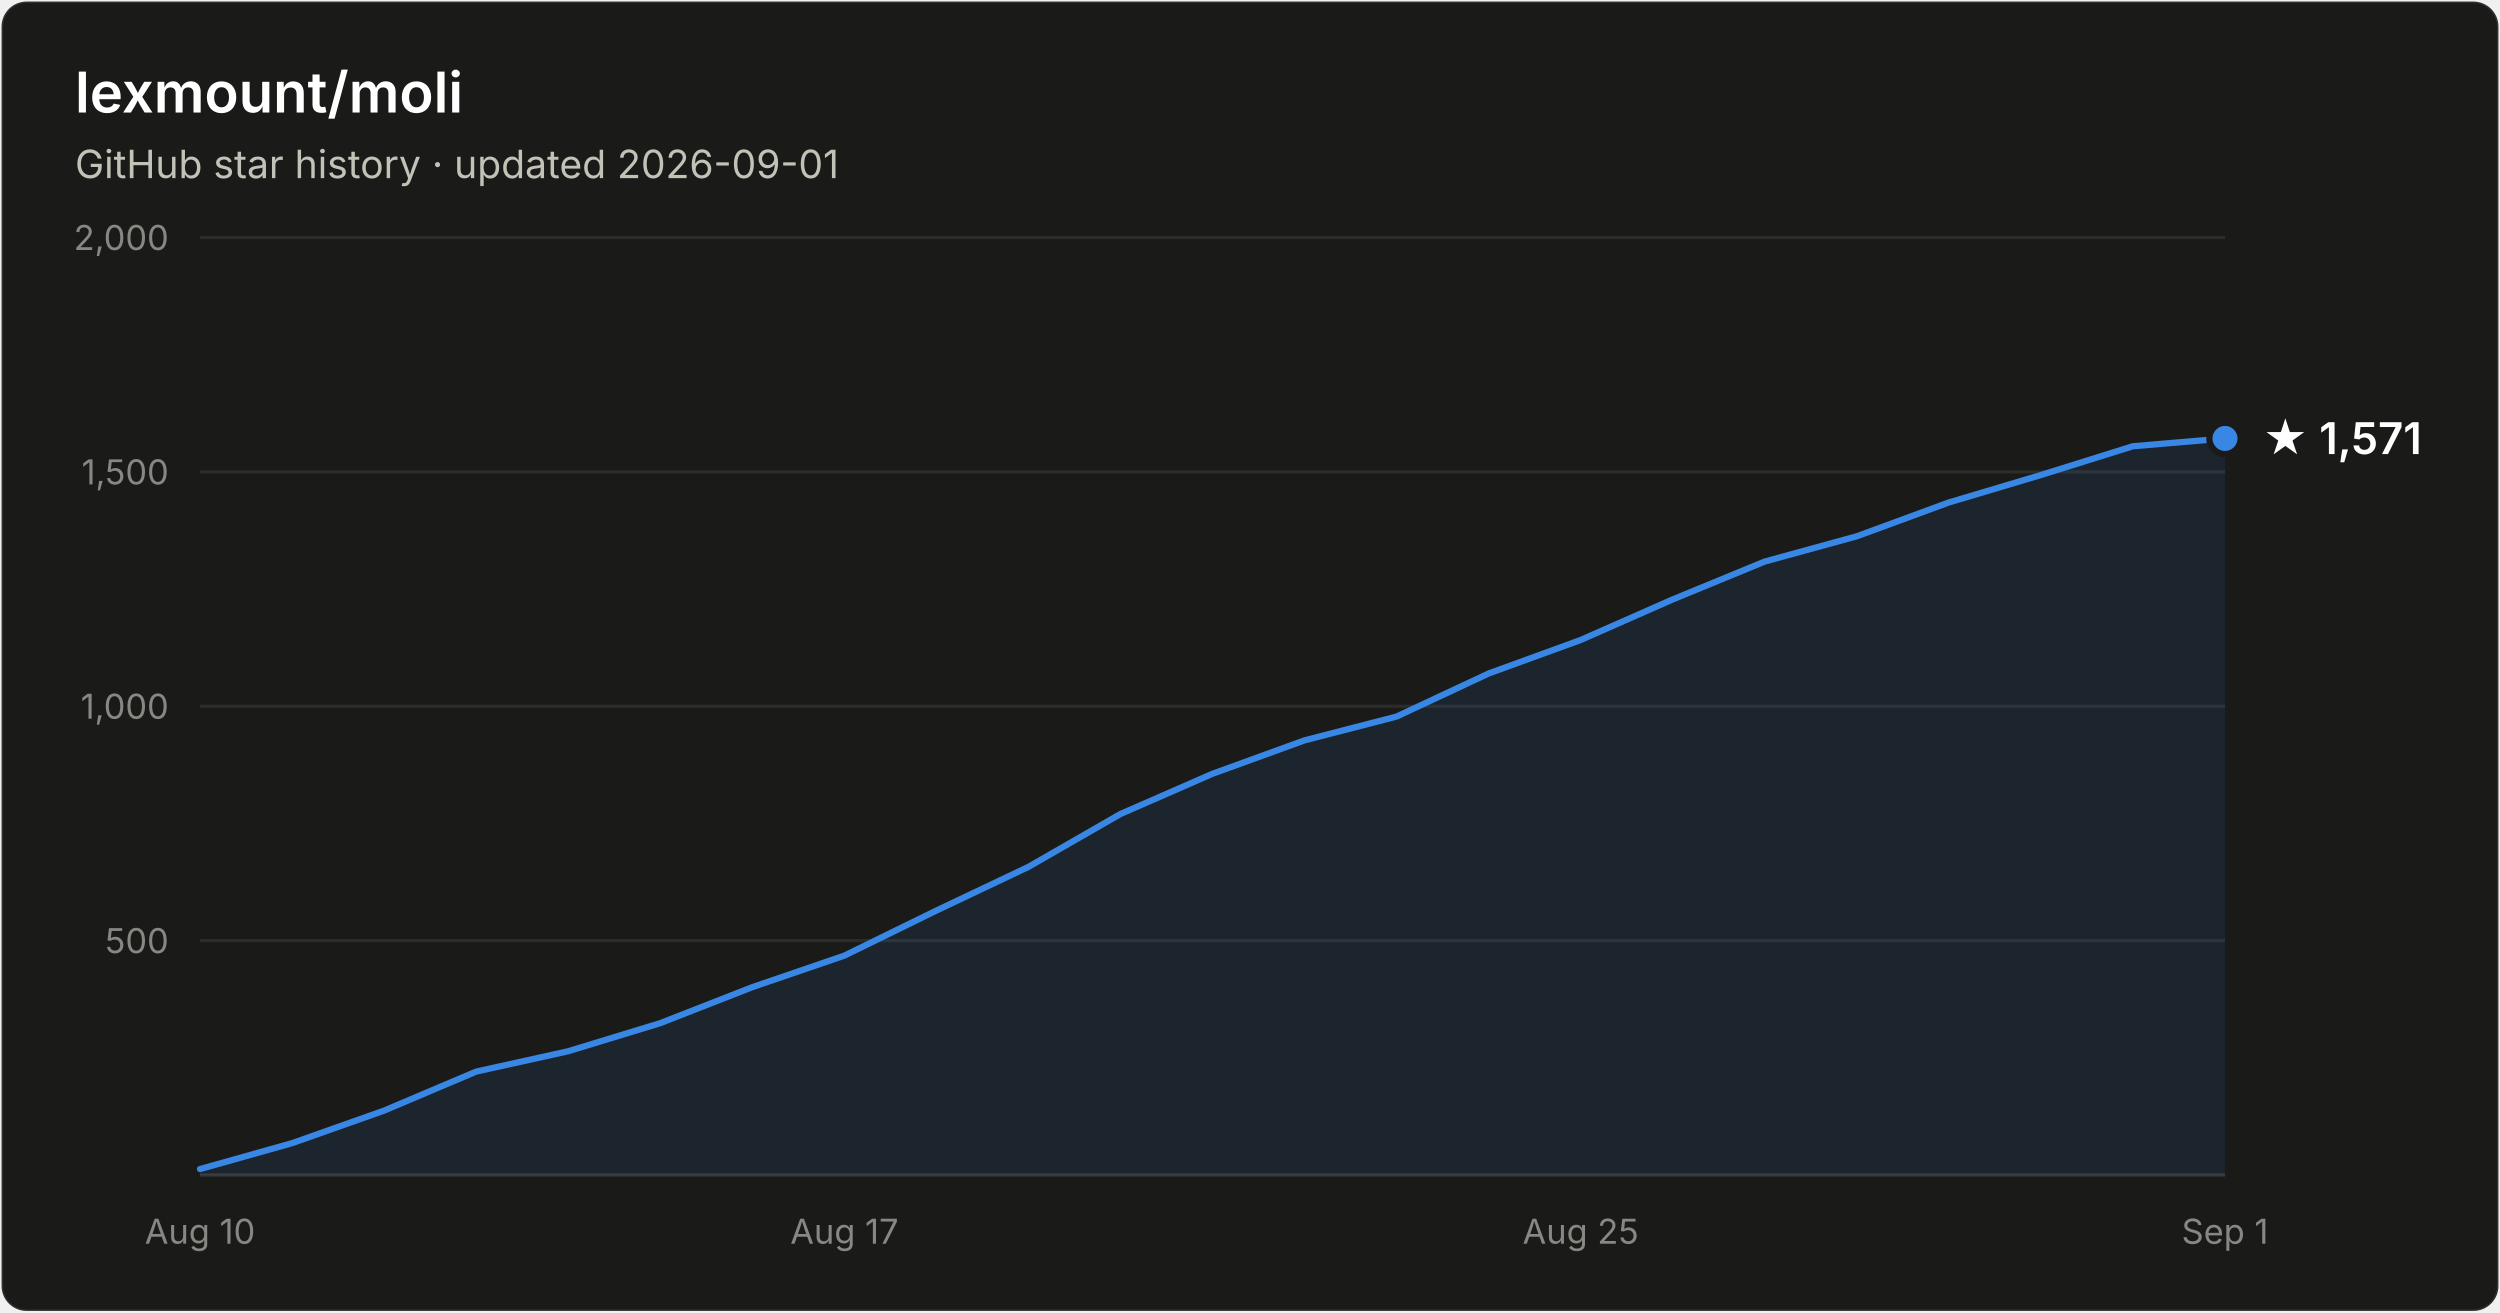
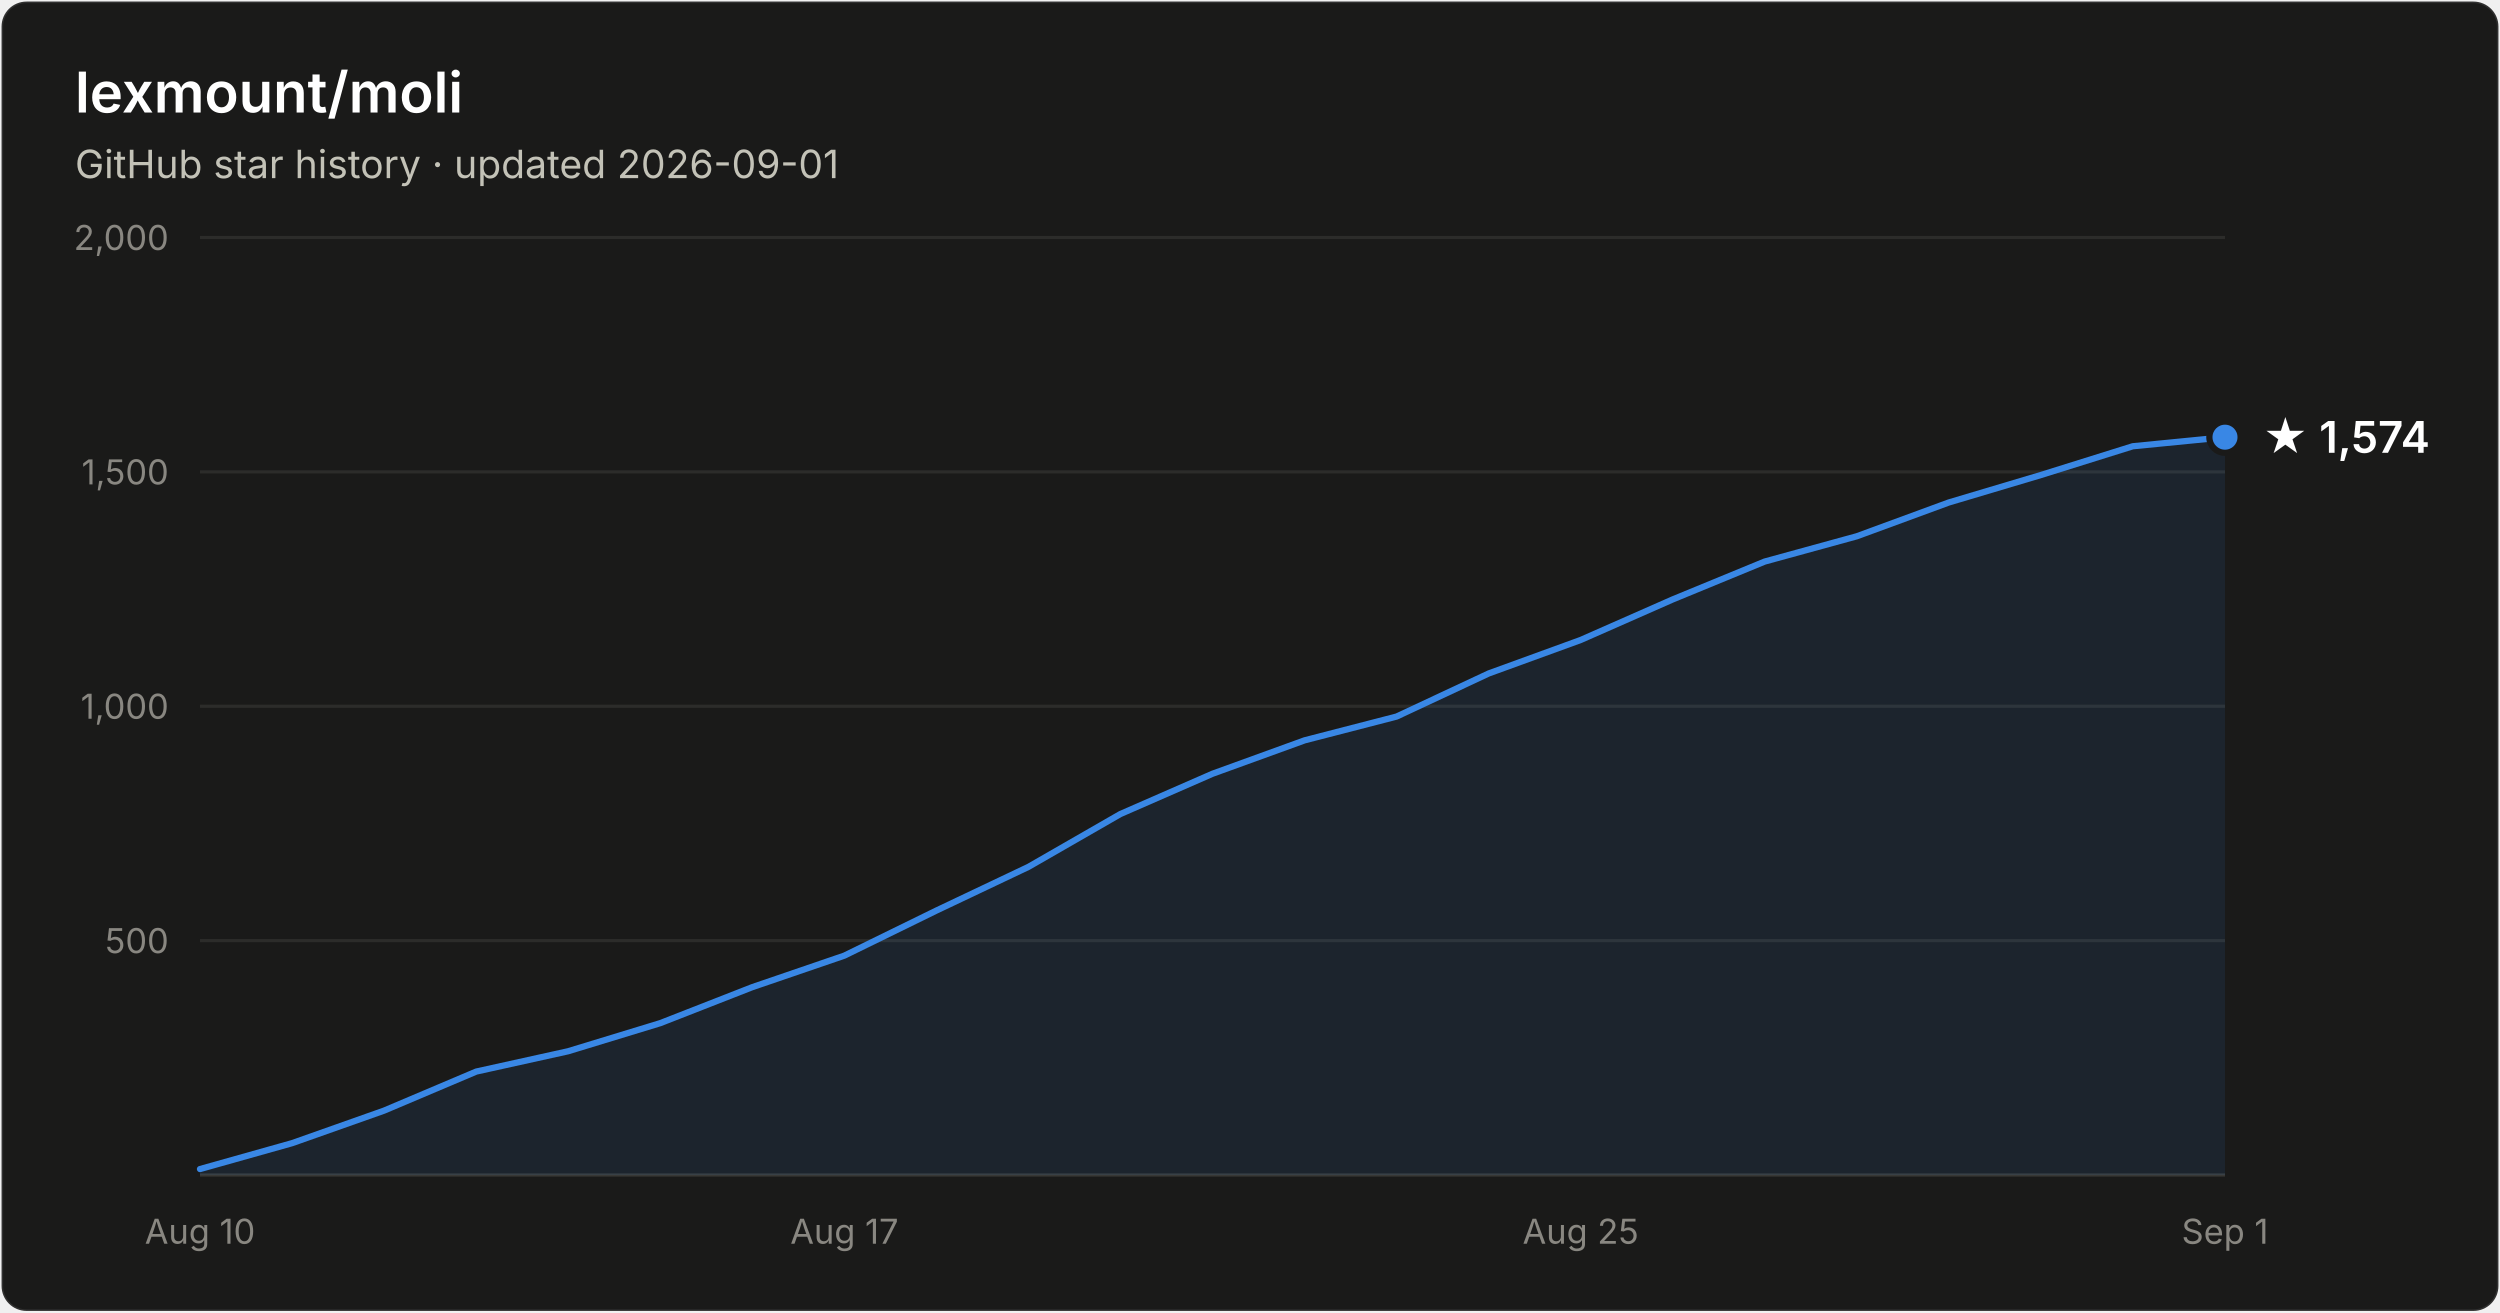
- <svg xmlns="http://www.w3.org/2000/svg" width="800" height="420" viewBox="0 0 800 420" font-family="system-ui, -apple-system, Segoe UI, sans-serif" role="img" aria-label="Star history of lexmount/moli: 1,571 stars as of 2026-09-01">
+ <svg xmlns="http://www.w3.org/2000/svg" width="800" height="420" viewBox="0 0 800 420" font-family="system-ui, -apple-system, Segoe UI, sans-serif" role="img" aria-label="Star history of lexmount/moli: 1,574 stars as of 2026-09-01">
  <rect x="0.5" y="0.5" width="799" height="419" rx="8" fill="#1a1a19" stroke="rgba(255,255,255,0.10)" />
  <text x="24" y="36" fill="#ffffff" font-size="18" font-weight="600">lexmount/moli</text>
  <text x="24" y="57" fill="#c3c2b7" font-size="12.5">GitHub star history · updated 2026-09-01</text>
  <line x1="64" y1="301.0" x2="712" y2="301.0" stroke="#2c2c2a" stroke-width="1" />
  <text x="54" y="305.0" text-anchor="end" fill="#898781" font-size="11" style="font-variant-numeric:tabular-nums">500</text>
  <line x1="64" y1="226.0" x2="712" y2="226.0" stroke="#2c2c2a" stroke-width="1" />
  <text x="54" y="230.0" text-anchor="end" fill="#898781" font-size="11" style="font-variant-numeric:tabular-nums">1,000</text>
  <line x1="64" y1="151.0" x2="712" y2="151.0" stroke="#2c2c2a" stroke-width="1" />
  <text x="54" y="155.0" text-anchor="end" fill="#898781" font-size="11" style="font-variant-numeric:tabular-nums">1,500</text>
  <line x1="64" y1="76.0" x2="712" y2="76.0" stroke="#2c2c2a" stroke-width="1" />
  <text x="54" y="80.0" text-anchor="end" fill="#898781" font-size="11" style="font-variant-numeric:tabular-nums">2,000</text>
  <line x1="64" y1="376" x2="712" y2="376" stroke="#383835" stroke-width="1" />
  <text x="64.0" y="398" text-anchor="middle" fill="#898781" font-size="11" style="font-variant-numeric:tabular-nums">Aug 10</text>
  <text x="270.2" y="398" text-anchor="middle" fill="#898781" font-size="11" style="font-variant-numeric:tabular-nums">Aug 17</text>
  <text x="505.8" y="398" text-anchor="middle" fill="#898781" font-size="11" style="font-variant-numeric:tabular-nums">Aug 25</text>
  <text x="712.0" y="398" text-anchor="middle" fill="#898781" font-size="11" style="font-variant-numeric:tabular-nums">Sep 1</text>
-   <path d="M64.0 374.1 L93.5 365.8 L122.9 355.4 L152.4 342.9 L181.8 336.4 L211.3 327.4 L240.7 315.9 L270.2 305.8 L299.6 291.4 L329.1 277.4 L358.5 260.5 L388.0 247.6 L417.5 236.9 L446.9 229.3 L476.4 215.5 L505.8 204.8 L535.3 191.8 L564.7 179.7 L594.2 171.6 L623.6 160.8 L653.1 152.0 L682.5 142.8 L712.0 140.3 L712.0 376 L64.0 376 Z" fill="#3987e5" fill-opacity="0.1" />
-   <path d="M64.0 374.1 L93.5 365.8 L122.9 355.4 L152.4 342.9 L181.8 336.4 L211.3 327.4 L240.7 315.9 L270.2 305.8 L299.6 291.4 L329.1 277.4 L358.5 260.5 L388.0 247.6 L417.5 236.9 L446.9 229.3 L476.4 215.5 L505.8 204.8 L535.3 191.8 L564.7 179.7 L594.2 171.6 L623.6 160.8 L653.1 152.0 L682.5 142.8 L712.0 140.3" fill="none" stroke="#3987e5" stroke-width="2" stroke-linejoin="round" stroke-linecap="round" />
-   <circle cx="712.0" cy="140.3" r="5" fill="#3987e5" stroke="#1a1a19" stroke-width="2" />
-   <text x="724.0" y="145.3" fill="#ffffff" font-size="14" font-weight="600">★ 1,571</text>
+   <path d="M64.0 374.1 L93.5 365.8 L122.9 355.4 L152.4 342.9 L181.8 336.4 L211.3 327.4 L240.7 315.9 L270.2 305.8 L299.6 291.4 L329.1 277.4 L358.5 260.5 L388.0 247.6 L417.5 236.9 L446.9 229.3 L476.4 215.5 L505.8 204.8 L535.3 191.8 L564.7 179.7 L594.2 171.6 L623.6 160.8 L653.1 152.0 L682.5 142.8 L712.0 139.9 L712.0 376 L64.0 376 Z" fill="#3987e5" fill-opacity="0.1" />
+   <path d="M64.0 374.1 L93.5 365.8 L122.9 355.4 L152.4 342.9 L181.8 336.4 L211.3 327.4 L240.7 315.9 L270.2 305.8 L299.6 291.4 L329.1 277.4 L358.5 260.5 L388.0 247.6 L417.5 236.9 L446.9 229.3 L476.4 215.5 L505.8 204.8 L535.3 191.8 L564.7 179.7 L594.2 171.6 L623.6 160.8 L653.1 152.0 L682.5 142.8 L712.0 139.9" fill="none" stroke="#3987e5" stroke-width="2" stroke-linejoin="round" stroke-linecap="round" />
+   <circle cx="712.0" cy="139.9" r="5" fill="#3987e5" stroke="#1a1a19" stroke-width="2" />
+   <text x="724.0" y="144.9" fill="#ffffff" font-size="14" font-weight="600">★ 1,574</text>
</svg>
